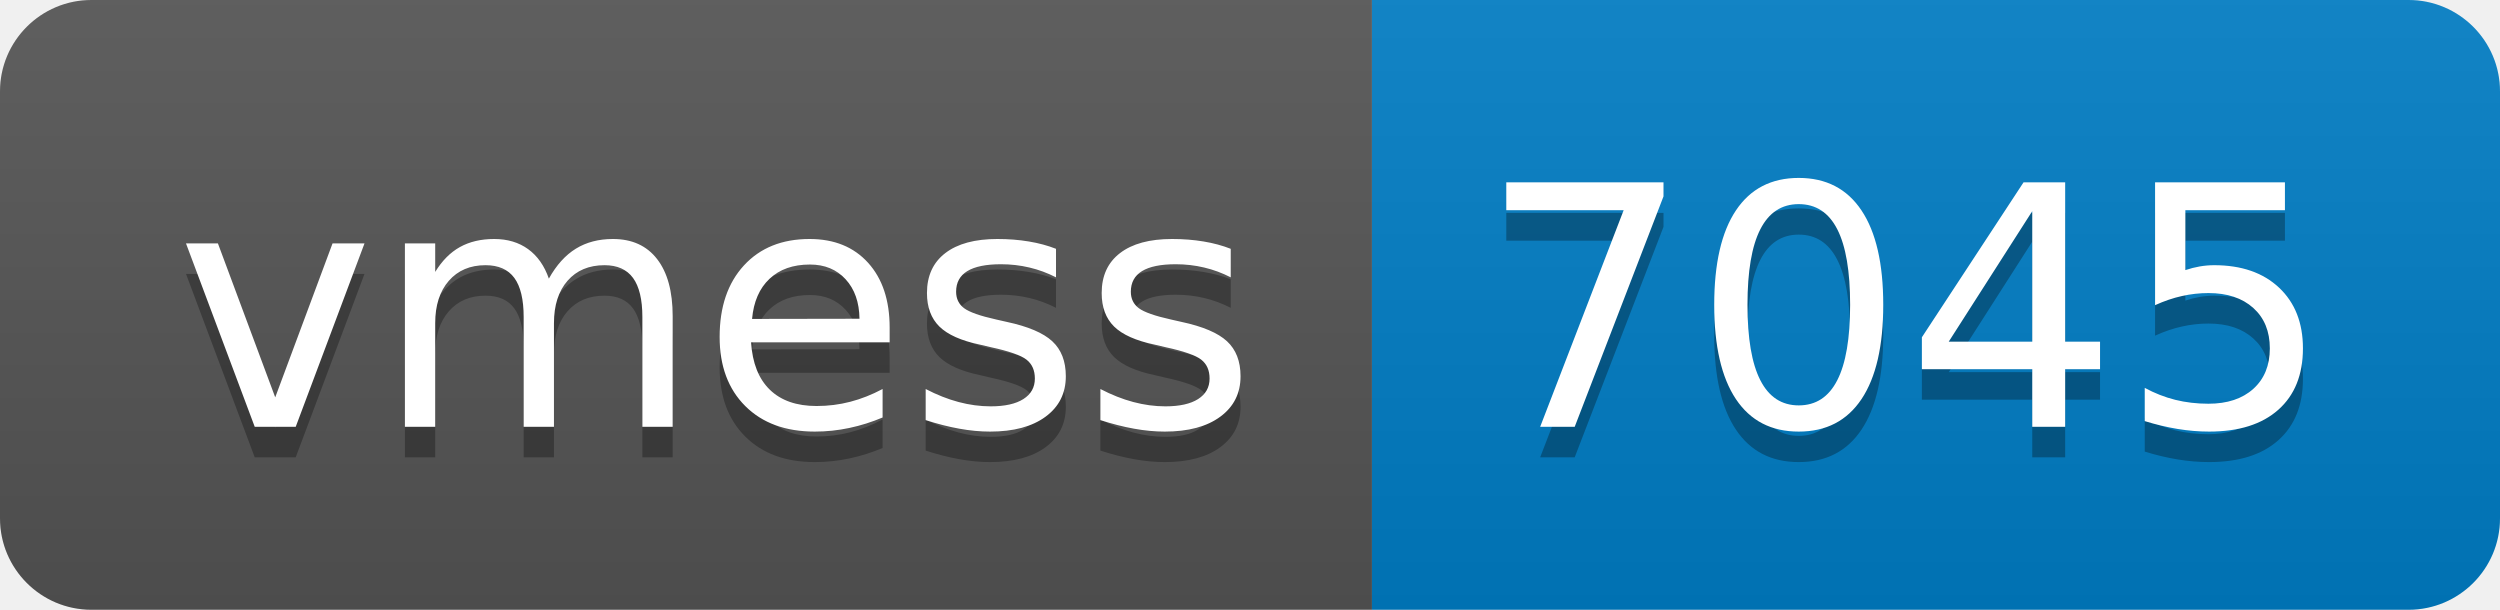
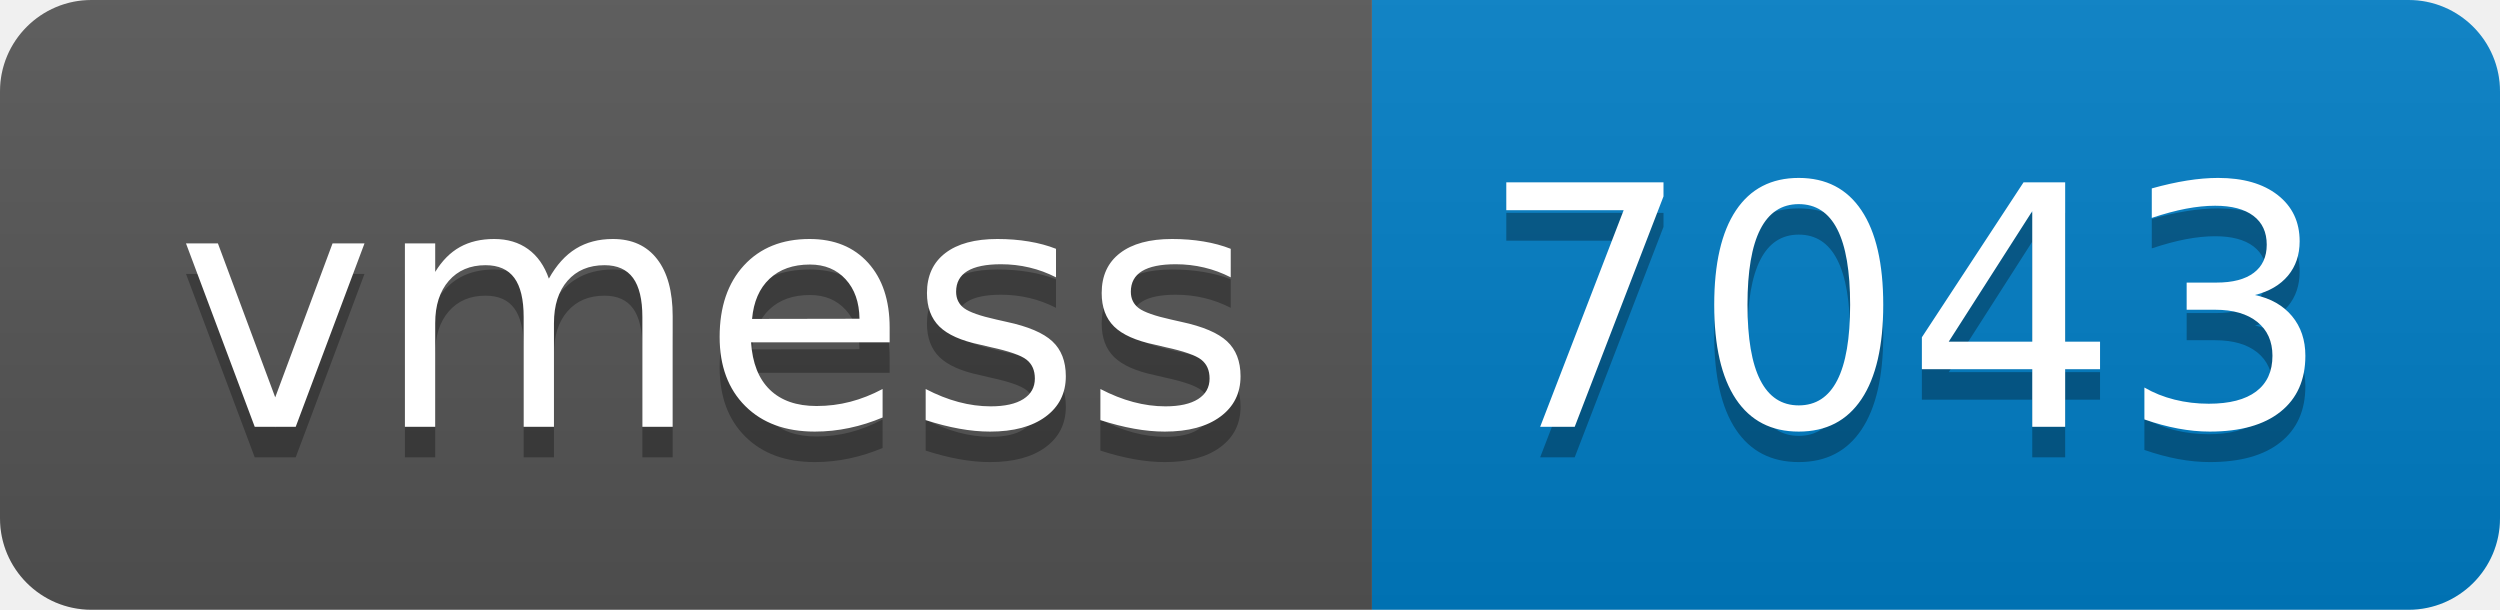
- <svg xmlns="http://www.w3.org/2000/svg" width="82" height="20" role="img" aria-label="vmess: 7045">
+ <svg xmlns="http://www.w3.org/2000/svg" width="82" height="20" role="img" aria-label="vmess: 7043">
  <linearGradient id="s" x2="0" y2="100%">
    <stop offset="0" stop-color="#bbb" stop-opacity=".1" />
    <stop offset="1" stop-opacity=".1" />
  </linearGradient>
  <clipPath id="r">
    <rect width="82" height="20" rx="3" fill="#fff" />
  </clipPath>
  <g clip-path="url(#r)">
    <rect width="45" height="20" fill="#555" />
    <rect x="45" width="37" height="20" fill="#007ec6" />
    <rect width="82" height="20" fill="url(#s)" />
  </g>
  <g fill="#fff" text-anchor="middle" font-family="Verdana,Geneva,DejaVu Sans,sans-serif" text-rendering="geometricPrecision" font-size="110">
    <text aria-hidden="true" x="235" y="150" fill="#010101" fill-opacity=".3" transform="scale(.1)" textLength="350">vmess</text>
    <text x="235" y="140" transform="scale(.1)" fill="#fff" textLength="350">vmess</text>
-     <text aria-hidden="true" x="625" y="150" fill="#010101" fill-opacity=".3" transform="scale(.1)" textLength="270">7045</text>
-     <text x="625" y="140" transform="scale(.1)" fill="#fff" textLength="270">7045</text>
+     <text aria-hidden="true" x="625" y="150" fill="#010101" fill-opacity=".3" transform="scale(.1)" textLength="270">7043</text>
+     <text x="625" y="140" transform="scale(.1)" fill="#fff" textLength="270">7043</text>
  </g>
</svg>
